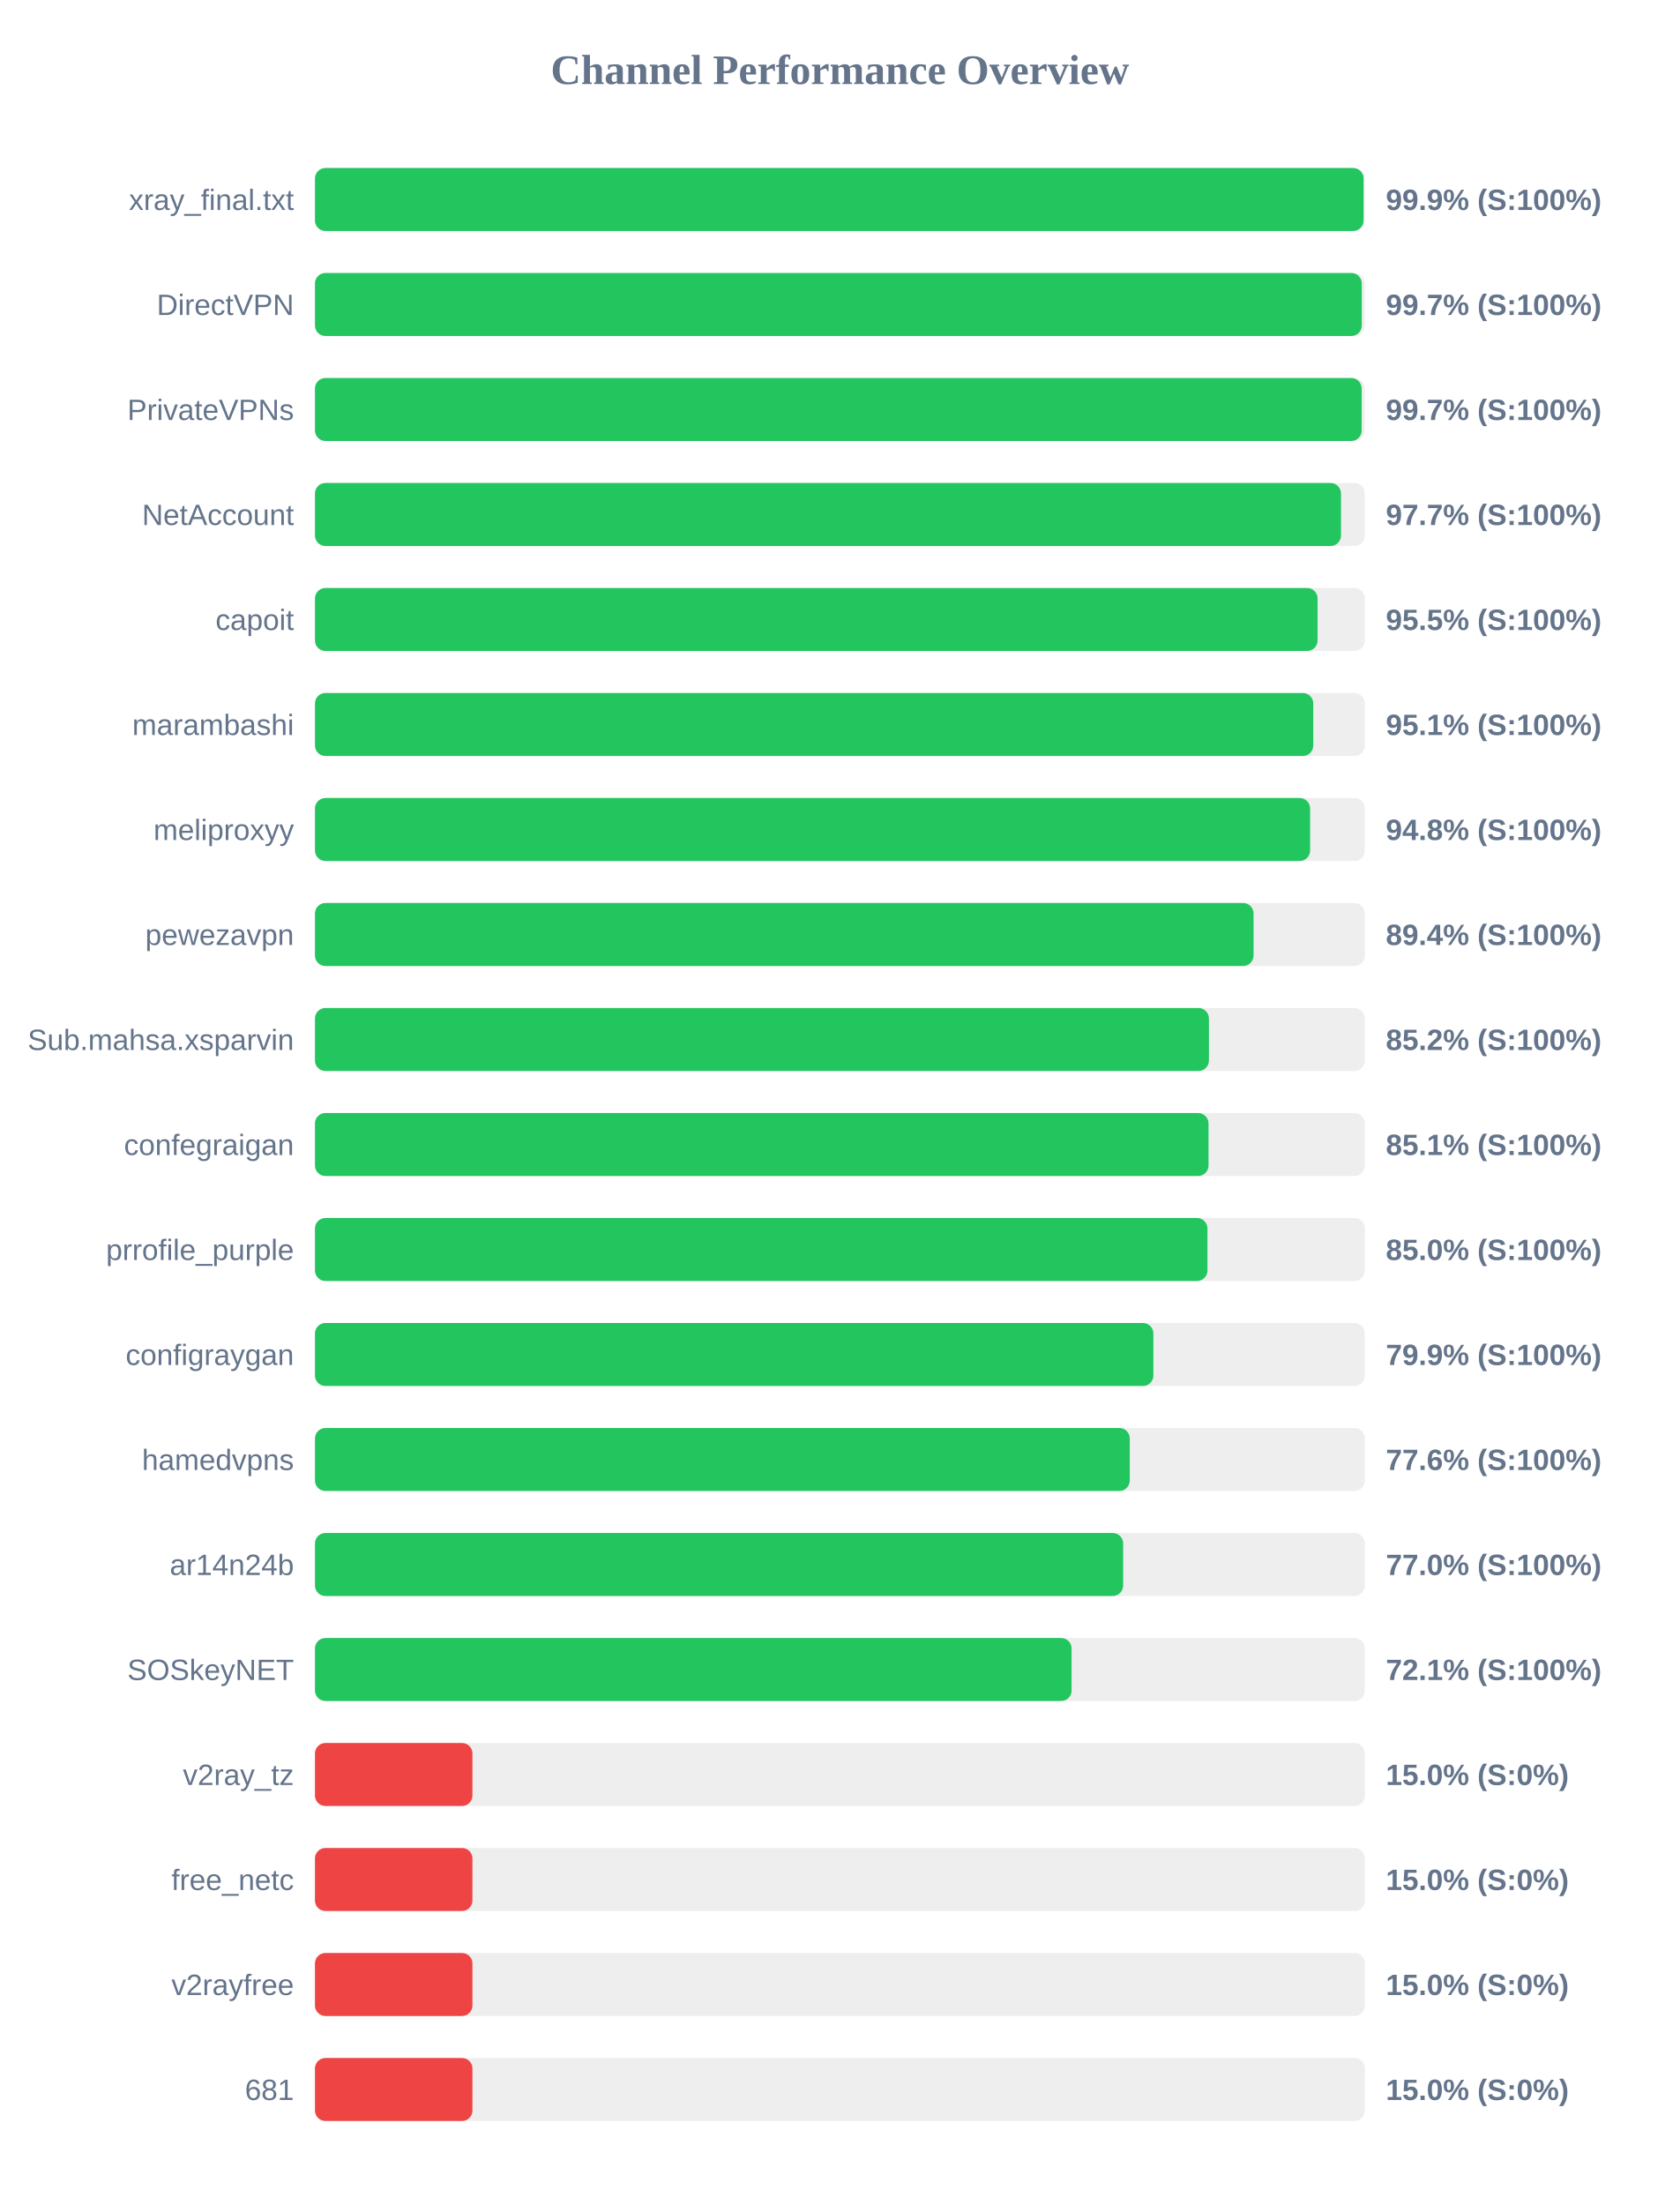
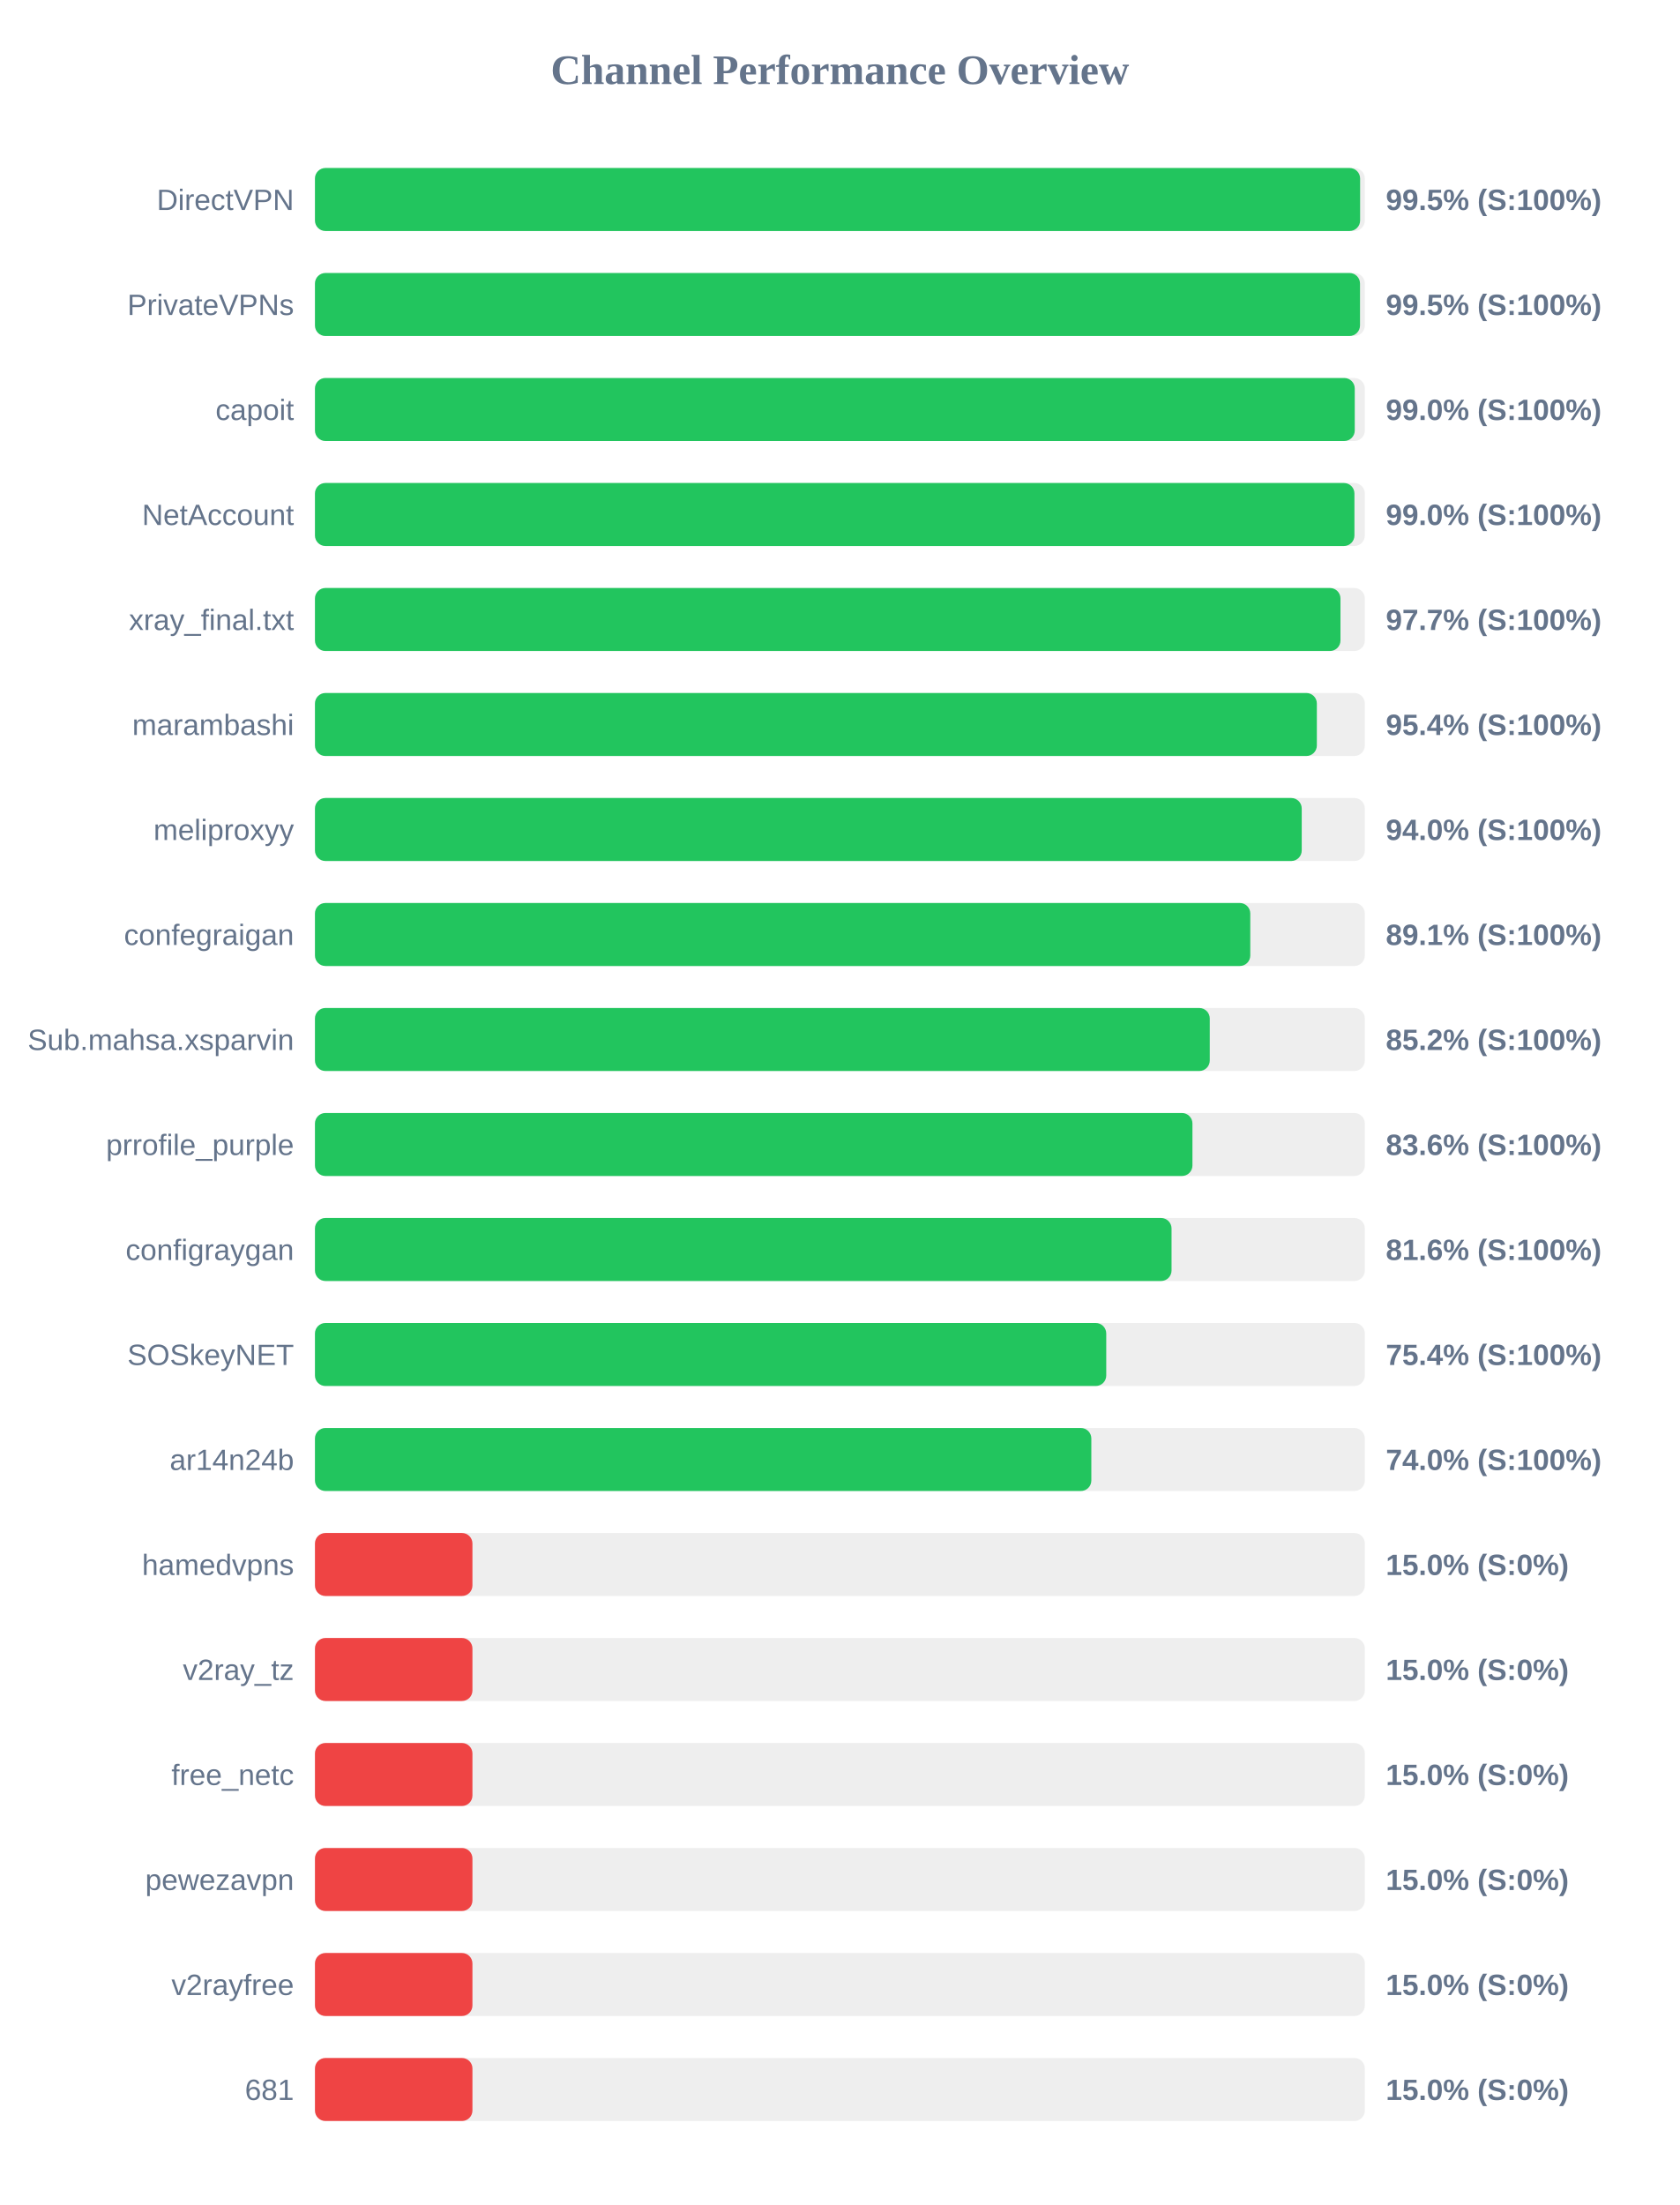
<svg xmlns="http://www.w3.org/2000/svg" width="800" height="1050" version="1.1">
  <style>
        .row { font: 14px Arial; fill: #64748b; }
        .score { font: bold 14px Arial; fill: #64748b; }
    </style>
  <text x="400" y="40" text-anchor="middle" font-size="20px" font-weight="bold" fill="#64748b">Channel Performance Overview</text>
  <rect x="150" y="80" width="500" height="30" fill="#eee" rx="5" />
-   <rect x="150" y="80" width="499.4" height="30" fill="#22c55e" rx="5" />
-   <text x="140" y="100" text-anchor="end" class="row">xray_final.txt</text>
-   <text x="660" y="100" text-anchor="start" class="score">99.9% (S:100%)</text>
+   <rect x="150" y="80" width="497.75" height="30" fill="#22c55e" rx="5" />
+   <text x="140" y="100" text-anchor="end" class="row">DirectVPN</text>
+   <text x="660" y="100" text-anchor="start" class="score">99.5% (S:100%)</text>
  <rect x="150" y="130" width="500" height="30" fill="#eee" rx="5" />
-   <rect x="150" y="130" width="498.55" height="30" fill="#22c55e" rx="5" />
-   <text x="140" y="150" text-anchor="end" class="row">DirectVPN</text>
-   <text x="660" y="150" text-anchor="start" class="score">99.7% (S:100%)</text>
+   <rect x="150" y="130" width="497.7" height="30" fill="#22c55e" rx="5" />
+   <text x="140" y="150" text-anchor="end" class="row">PrivateVPNs</text>
+   <text x="660" y="150" text-anchor="start" class="score">99.5% (S:100%)</text>
  <rect x="150" y="180" width="500" height="30" fill="#eee" rx="5" />
-   <rect x="150" y="180" width="498.5" height="30" fill="#22c55e" rx="5" />
-   <text x="140" y="200" text-anchor="end" class="row">PrivateVPNs</text>
-   <text x="660" y="200" text-anchor="start" class="score">99.7% (S:100%)</text>
+   <rect x="150" y="180" width="495.2" height="30" fill="#22c55e" rx="5" />
+   <text x="140" y="200" text-anchor="end" class="row">capoit</text>
+   <text x="660" y="200" text-anchor="start" class="score">99.0% (S:100%)</text>
  <rect x="150" y="230" width="500" height="30" fill="#eee" rx="5" />
-   <rect x="150" y="230" width="488.65" height="30" fill="#22c55e" rx="5" />
+   <rect x="150" y="230" width="495.05" height="30" fill="#22c55e" rx="5" />
  <text x="140" y="250" text-anchor="end" class="row">NetAccount</text>
-   <text x="660" y="250" text-anchor="start" class="score">97.7% (S:100%)</text>
+   <text x="660" y="250" text-anchor="start" class="score">99.0% (S:100%)</text>
  <rect x="150" y="280" width="500" height="30" fill="#eee" rx="5" />
-   <rect x="150" y="280" width="477.5" height="30" fill="#22c55e" rx="5" />
-   <text x="140" y="300" text-anchor="end" class="row">capoit</text>
-   <text x="660" y="300" text-anchor="start" class="score">95.5% (S:100%)</text>
+   <rect x="150" y="280" width="488.4" height="30" fill="#22c55e" rx="5" />
+   <text x="140" y="300" text-anchor="end" class="row">xray_final.txt</text>
+   <text x="660" y="300" text-anchor="start" class="score">97.7% (S:100%)</text>
  <rect x="150" y="330" width="500" height="30" fill="#eee" rx="5" />
-   <rect x="150" y="330" width="475.45" height="30" fill="#22c55e" rx="5" />
+   <rect x="150" y="330" width="477.15" height="30" fill="#22c55e" rx="5" />
  <text x="140" y="350" text-anchor="end" class="row">marambashi</text>
-   <text x="660" y="350" text-anchor="start" class="score">95.1% (S:100%)</text>
+   <text x="660" y="350" text-anchor="start" class="score">95.4% (S:100%)</text>
  <rect x="150" y="380" width="500" height="30" fill="#eee" rx="5" />
-   <rect x="150" y="380" width="473.95" height="30" fill="#22c55e" rx="5" />
+   <rect x="150" y="380" width="469.95" height="30" fill="#22c55e" rx="5" />
  <text x="140" y="400" text-anchor="end" class="row">meliproxyy</text>
-   <text x="660" y="400" text-anchor="start" class="score">94.8% (S:100%)</text>
+   <text x="660" y="400" text-anchor="start" class="score">94.0% (S:100%)</text>
  <rect x="150" y="430" width="500" height="30" fill="#eee" rx="5" />
-   <rect x="150" y="430" width="447.0" height="30" fill="#22c55e" rx="5" />
-   <text x="140" y="450" text-anchor="end" class="row">pewezavpn</text>
-   <text x="660" y="450" text-anchor="start" class="score">89.4% (S:100%)</text>
+   <rect x="150" y="430" width="445.45" height="30" fill="#22c55e" rx="5" />
+   <text x="140" y="450" text-anchor="end" class="row">confegraigan</text>
+   <text x="660" y="450" text-anchor="start" class="score">89.1% (S:100%)</text>
  <rect x="150" y="480" width="500" height="30" fill="#eee" rx="5" />
-   <rect x="150" y="480" width="425.75" height="30" fill="#22c55e" rx="5" />
+   <rect x="150" y="480" width="426.15" height="30" fill="#22c55e" rx="5" />
  <text x="140" y="500" text-anchor="end" class="row">Sub.mahsa.xsparvin</text>
  <text x="660" y="500" text-anchor="start" class="score">85.2% (S:100%)</text>
  <rect x="150" y="530" width="500" height="30" fill="#eee" rx="5" />
-   <rect x="150" y="530" width="425.55" height="30" fill="#22c55e" rx="5" />
-   <text x="140" y="550" text-anchor="end" class="row">confegraigan</text>
-   <text x="660" y="550" text-anchor="start" class="score">85.1% (S:100%)</text>
+   <rect x="150" y="530" width="417.9" height="30" fill="#22c55e" rx="5" />
+   <text x="140" y="550" text-anchor="end" class="row">prrofile_purple</text>
+   <text x="660" y="550" text-anchor="start" class="score">83.6% (S:100%)</text>
  <rect x="150" y="580" width="500" height="30" fill="#eee" rx="5" />
-   <rect x="150" y="580" width="425.05" height="30" fill="#22c55e" rx="5" />
-   <text x="140" y="600" text-anchor="end" class="row">prrofile_purple</text>
-   <text x="660" y="600" text-anchor="start" class="score">85.0% (S:100%)</text>
+   <rect x="150" y="580" width="407.95" height="30" fill="#22c55e" rx="5" />
+   <text x="140" y="600" text-anchor="end" class="row">configraygan</text>
+   <text x="660" y="600" text-anchor="start" class="score">81.6% (S:100%)</text>
  <rect x="150" y="630" width="500" height="30" fill="#eee" rx="5" />
-   <rect x="150" y="630" width="399.3" height="30" fill="#22c55e" rx="5" />
-   <text x="140" y="650" text-anchor="end" class="row">configraygan</text>
-   <text x="660" y="650" text-anchor="start" class="score">79.9% (S:100%)</text>
+   <rect x="150" y="630" width="376.85" height="30" fill="#22c55e" rx="5" />
+   <text x="140" y="650" text-anchor="end" class="row">SOSkeyNET</text>
+   <text x="660" y="650" text-anchor="start" class="score">75.4% (S:100%)</text>
  <rect x="150" y="680" width="500" height="30" fill="#eee" rx="5" />
-   <rect x="150" y="680" width="388.05" height="30" fill="#22c55e" rx="5" />
-   <text x="140" y="700" text-anchor="end" class="row">hamedvpns</text>
-   <text x="660" y="700" text-anchor="start" class="score">77.6% (S:100%)</text>
+   <rect x="150" y="680" width="369.75" height="30" fill="#22c55e" rx="5" />
+   <text x="140" y="700" text-anchor="end" class="row">ar14n24b</text>
+   <text x="660" y="700" text-anchor="start" class="score">74.0% (S:100%)</text>
  <rect x="150" y="730" width="500" height="30" fill="#eee" rx="5" />
-   <rect x="150" y="730" width="384.9" height="30" fill="#22c55e" rx="5" />
-   <text x="140" y="750" text-anchor="end" class="row">ar14n24b</text>
-   <text x="660" y="750" text-anchor="start" class="score">77.0% (S:100%)</text>
+   <rect x="150" y="730" width="75.0" height="30" fill="#ef4444" rx="5" />
+   <text x="140" y="750" text-anchor="end" class="row">hamedvpns</text>
+   <text x="660" y="750" text-anchor="start" class="score">15.0% (S:0%)</text>
  <rect x="150" y="780" width="500" height="30" fill="#eee" rx="5" />
-   <rect x="150" y="780" width="360.35" height="30" fill="#22c55e" rx="5" />
-   <text x="140" y="800" text-anchor="end" class="row">SOSkeyNET</text>
-   <text x="660" y="800" text-anchor="start" class="score">72.1% (S:100%)</text>
+   <rect x="150" y="780" width="75.0" height="30" fill="#ef4444" rx="5" />
+   <text x="140" y="800" text-anchor="end" class="row">v2ray_tz</text>
+   <text x="660" y="800" text-anchor="start" class="score">15.0% (S:0%)</text>
  <rect x="150" y="830" width="500" height="30" fill="#eee" rx="5" />
  <rect x="150" y="830" width="75.0" height="30" fill="#ef4444" rx="5" />
-   <text x="140" y="850" text-anchor="end" class="row">v2ray_tz</text>
+   <text x="140" y="850" text-anchor="end" class="row">free_netc</text>
  <text x="660" y="850" text-anchor="start" class="score">15.0% (S:0%)</text>
  <rect x="150" y="880" width="500" height="30" fill="#eee" rx="5" />
  <rect x="150" y="880" width="75.0" height="30" fill="#ef4444" rx="5" />
-   <text x="140" y="900" text-anchor="end" class="row">free_netc</text>
+   <text x="140" y="900" text-anchor="end" class="row">pewezavpn</text>
  <text x="660" y="900" text-anchor="start" class="score">15.0% (S:0%)</text>
  <rect x="150" y="930" width="500" height="30" fill="#eee" rx="5" />
  <rect x="150" y="930" width="75.0" height="30" fill="#ef4444" rx="5" />
  <text x="140" y="950" text-anchor="end" class="row">v2rayfree</text>
  <text x="660" y="950" text-anchor="start" class="score">15.0% (S:0%)</text>
  <rect x="150" y="980" width="500" height="30" fill="#eee" rx="5" />
  <rect x="150" y="980" width="75.0" height="30" fill="#ef4444" rx="5" />
  <text x="140" y="1000" text-anchor="end" class="row">681</text>
  <text x="660" y="1000" text-anchor="start" class="score">15.0% (S:0%)</text>
</svg>
